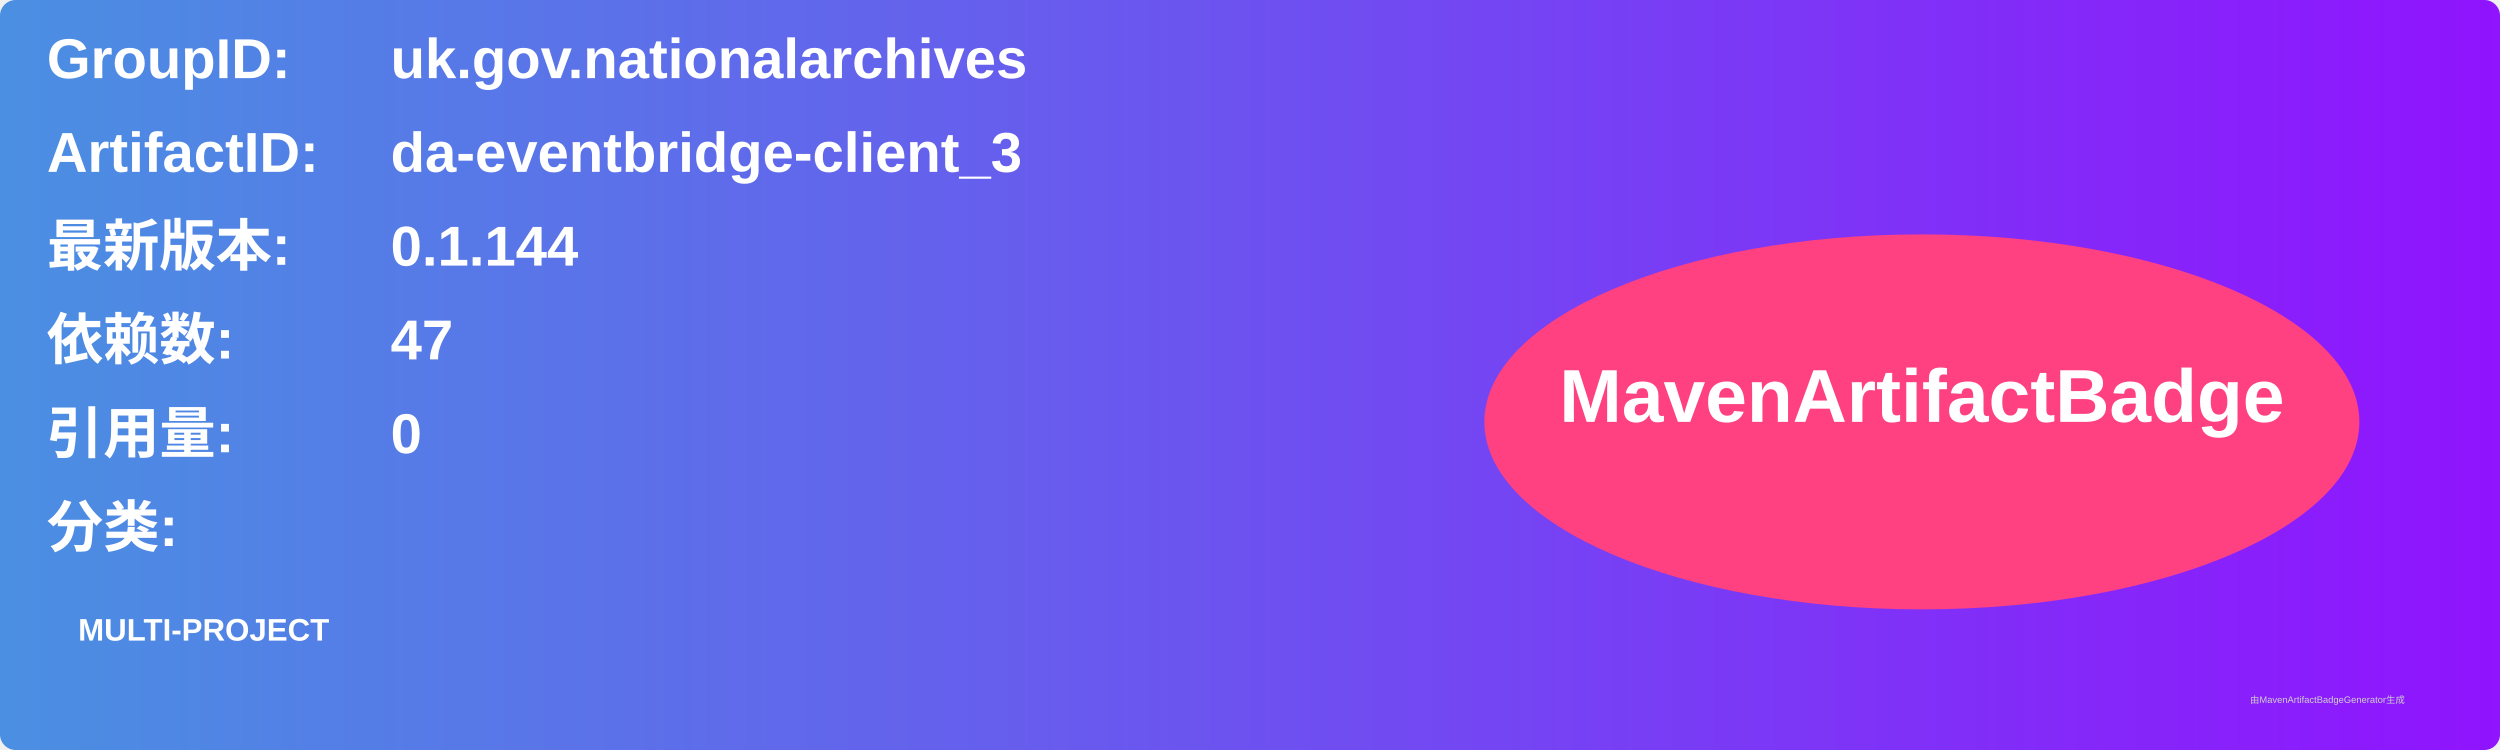
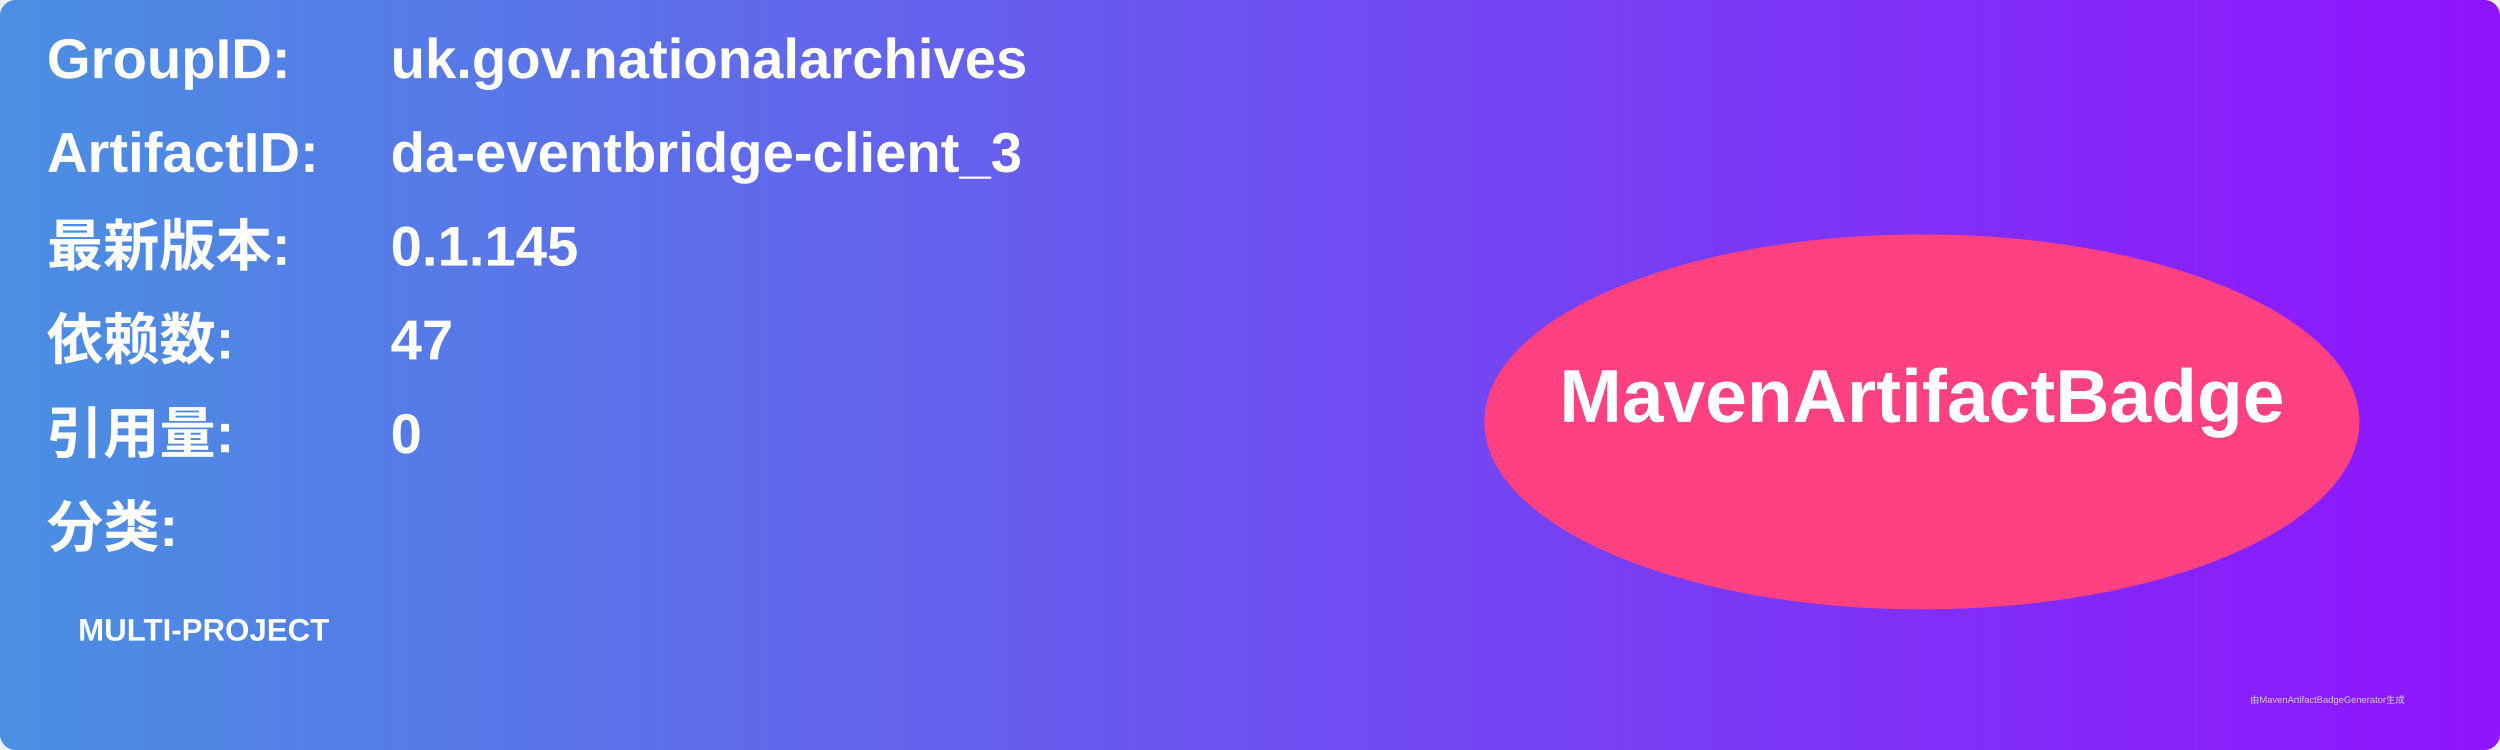
<svg xmlns="http://www.w3.org/2000/svg" width="800" height="240" viewBox="0 0 800 240">
  <linearGradient id="grad" x1="0%" y1="0%" x2="100%" y2="0%">
    <stop offset="0%" stop-color="#4a90e2" />
    <stop offset="100%" stop-color="#9013fe" />
  </linearGradient>
  <rect width="100%" height="100%" rx="5" ry="5" fill="url(#grad)" />
  <g transform="translate(15, 15)">
    <text x="0" y="10" font-family="Arial" font-size="18" fill="white" font-weight="bold" width="260">GroupID:</text>
    <text x="110" y="10" font-family="Arial" font-size="18" fill="white" font-weight="bold" width="460">uk.gov.nationalarchives</text>
    <text x="0" y="40" font-family="Arial" font-size="18" fill="white" font-weight="bold" width="260">ArtifactID:</text>
    <text x="110" y="40" font-family="Arial" font-size="18" fill="white" font-weight="bold" width="460">da-eventbridge-client_3</text>
    <text x="0" y="70" font-family="Arial" font-size="18" fill="white" font-weight="bold">最新版本:</text>
    <text x="110" y="70" font-family="Arial" font-size="18" fill="white" font-weight="bold">
-       <tspan font-weight="bold">0.1.144</tspan>
+       <tspan font-weight="bold">0.1.145</tspan>
    </text>
    <text x="0" y="100" font-family="Arial" font-size="18" fill="white" font-weight="bold">依赖数: </text>
    <text x="110" y="100" font-family="Arial" font-size="18" fill="white">
      <tspan font-weight="bold">47</tspan>
    </text>
    <text x="0" y="130" font-family="Arial" font-size="18" fill="white" font-weight="bold">引用量: </text>
    <text x="110" y="130" font-family="Arial" font-size="18" fill="white">
      <tspan font-weight="bold">0</tspan>
    </text>
    <text x="0" y="160" font-family="Arial" font-size="18" fill="white" font-weight="bold">分类:</text>
    <text x="10" y="190" font-family="Arial" font-size="10" fill="white">
      <tspan font-weight="bold">MULTI-PROJECT</tspan>
    </text>
    <ellipse cx="600" cy="120" rx="140" ry="60" fill="#ff4081" />
    <text x="600" y="120" text-anchor="middle" font-family="Arial" font-size="24" fill="white" font-weight="bold">MavenArtifactBadge</text>
  </g>
  <text x="720" y="225" font-family="Arial" font-size="3" fill="#d0d0d0">由MavenArtifactBadgeGenerator生成</text>
</svg>
